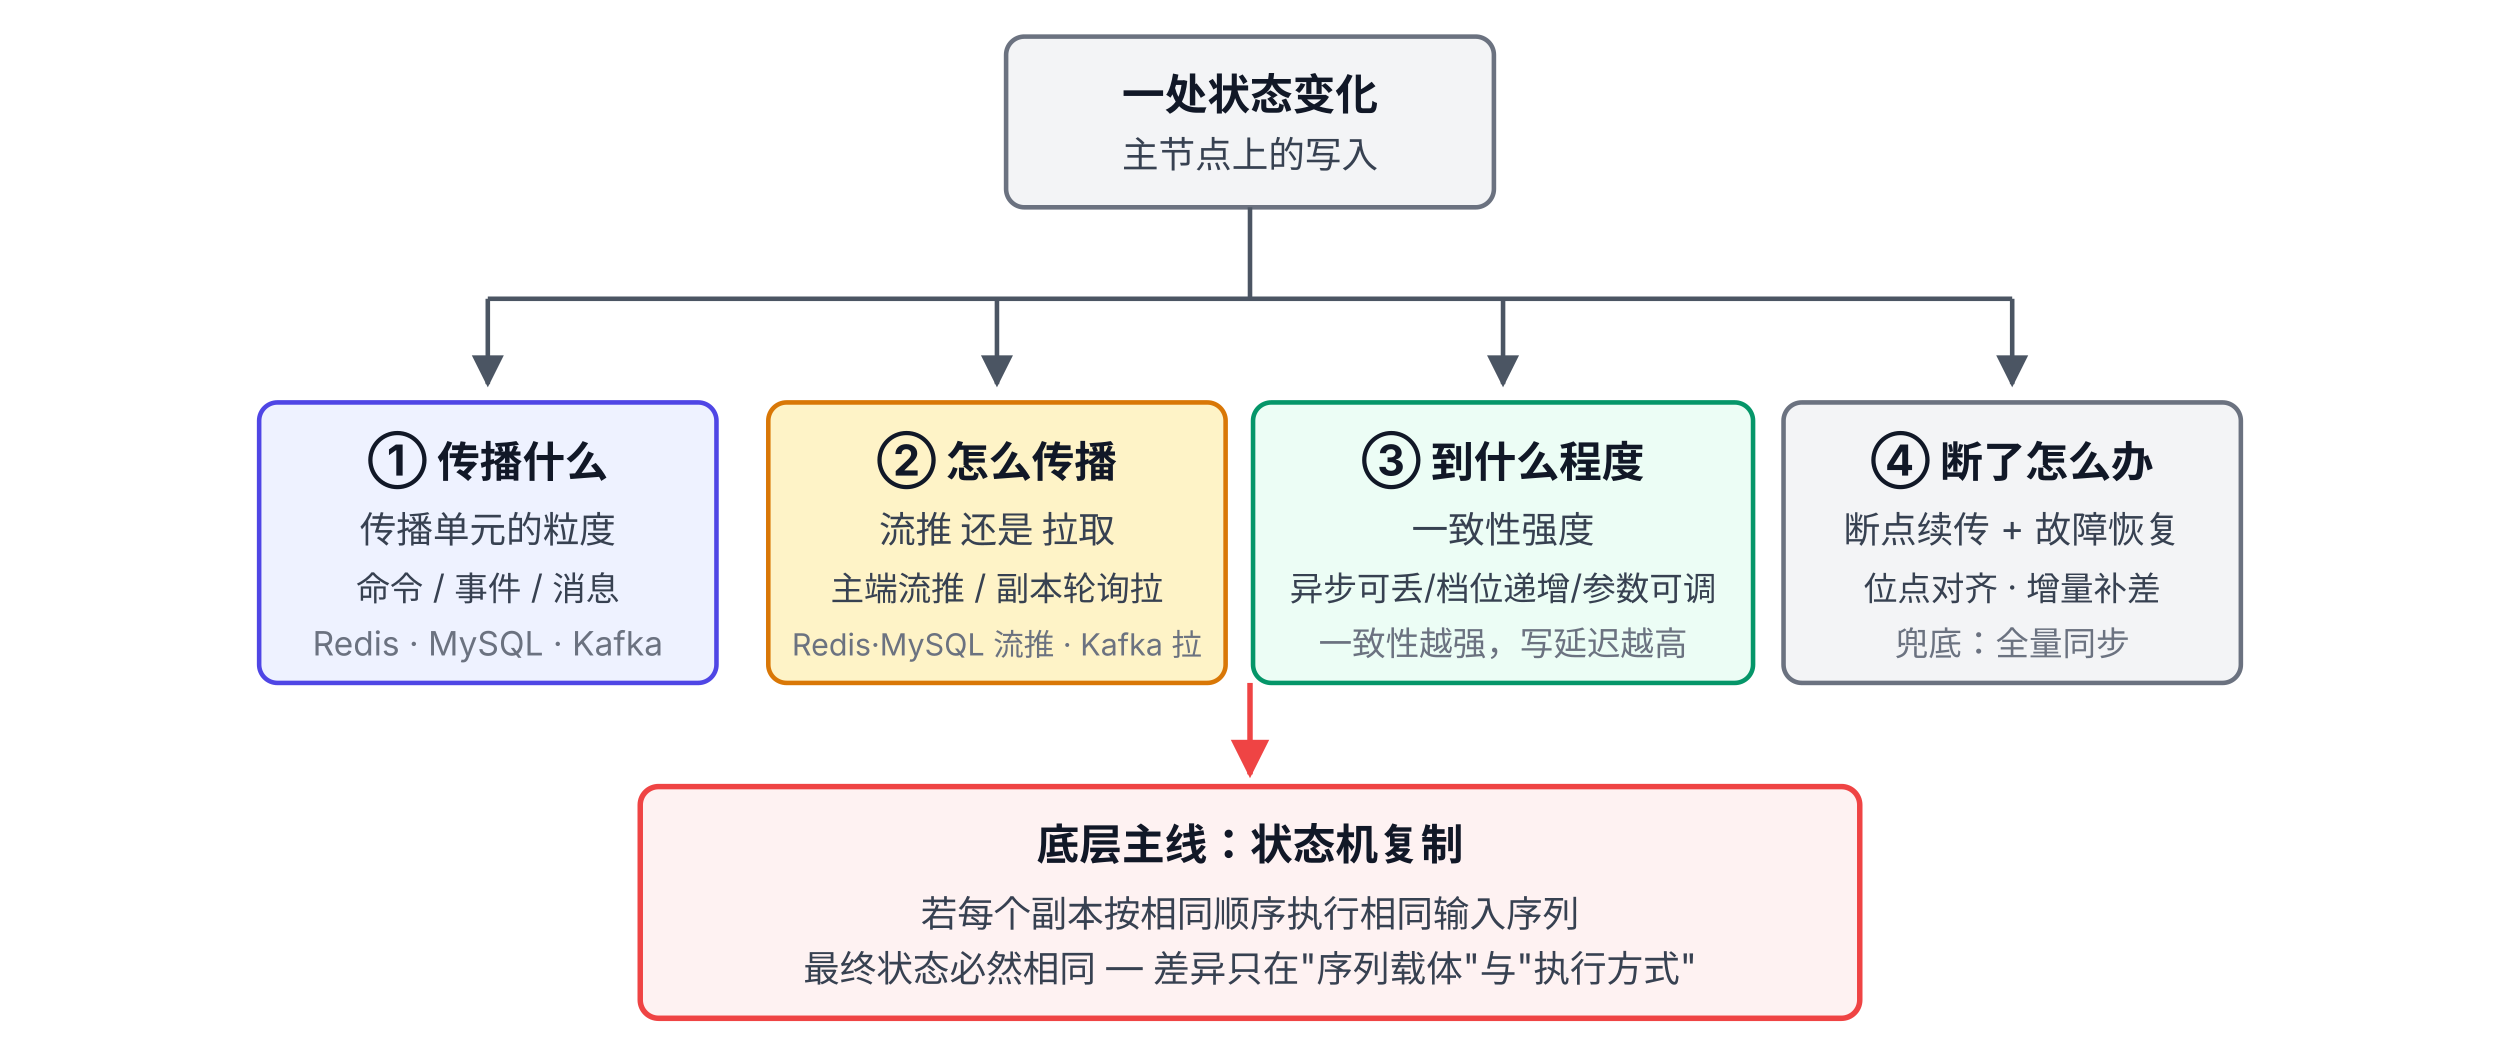
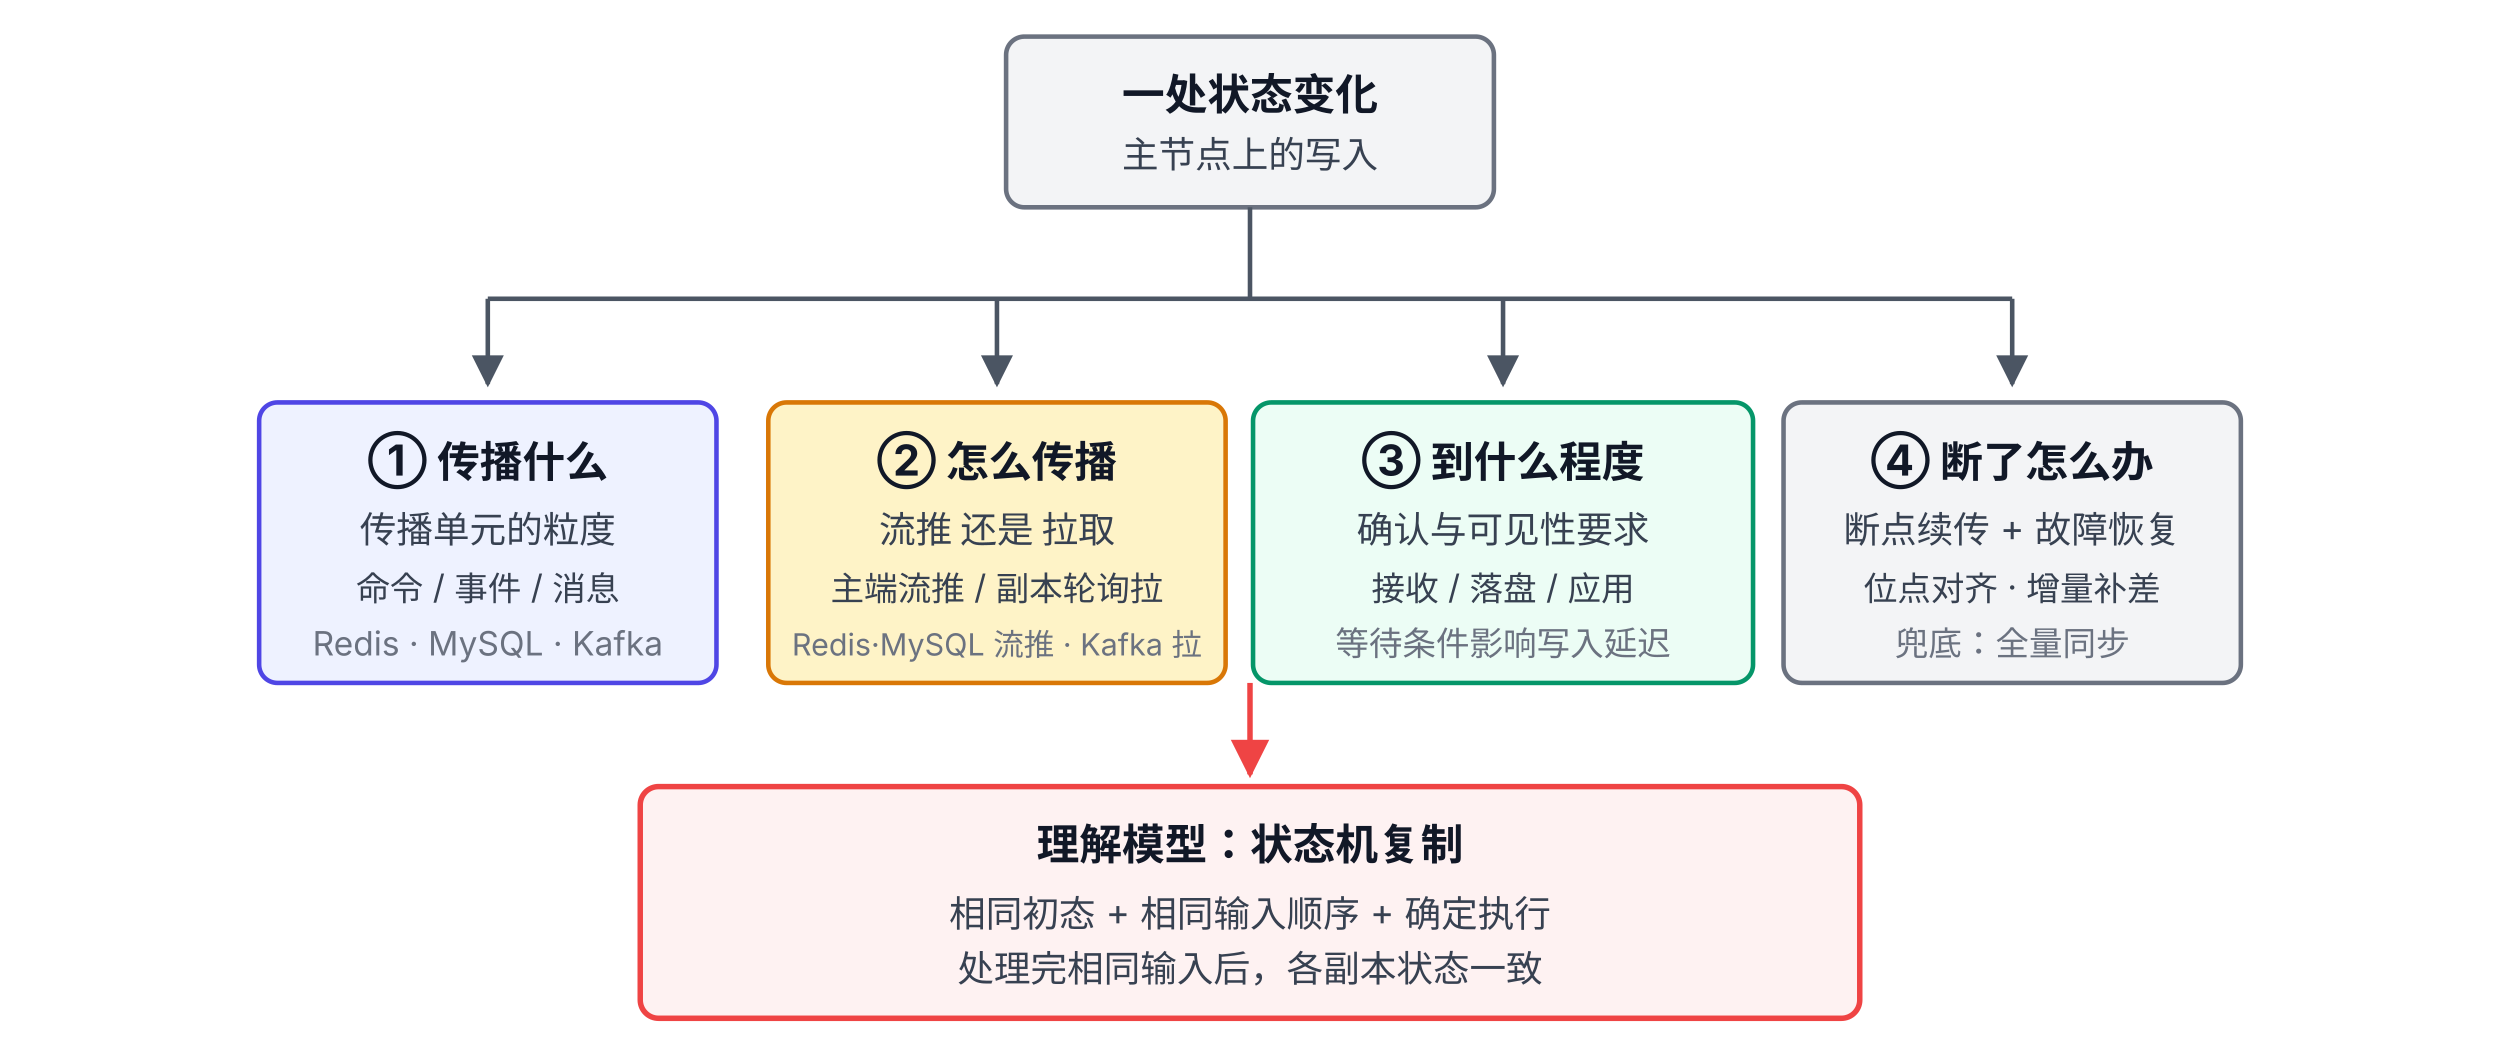
<svg xmlns="http://www.w3.org/2000/svg" viewBox="0 74 820 346" font-family="system-ui, -apple-system, 'PingFang SC', 'Microsoft YaHei', sans-serif">
  <defs>
    <marker id="arrow" viewBox="0 0 10 10" refX="9" refY="5" markerWidth="7" markerHeight="7" orient="auto-start-reverse">
      <path d="M0,0 L10,5 L0,10 z" fill="#4B5563" />
    </marker>
    <marker id="arrowRed" viewBox="0 0 10 10" refX="9" refY="5" markerWidth="7" markerHeight="7" orient="auto-start-reverse">
      <path d="M0,0 L10,5 L0,10 z" fill="#EF4444" />
    </marker>
  </defs>
  <rect x="330" y="86" width="160" height="56" rx="6" fill="#F3F4F6" stroke="#6B7280" stroke-width="1.5" />
  <text x="410" y="110" text-anchor="middle" font-size="14" font-weight="600" fill="#111827">一处状态变化</text>
  <text x="410" y="129" text-anchor="middle" font-size="12" fill="#374151">主节点上的写入</text>
  <line x1="410" y1="142" x2="410" y2="172" stroke="#4B5563" stroke-width="1.5" />
  <line x1="160" y1="172" x2="660" y2="172" stroke="#4B5563" stroke-width="1.5" />
  <line x1="160" y1="172" x2="160" y2="200" stroke="#4B5563" stroke-width="1.5" marker-end="url(#arrow)" />
  <line x1="327" y1="172" x2="327" y2="200" stroke="#4B5563" stroke-width="1.5" marker-end="url(#arrow)" />
  <line x1="493" y1="172" x2="493" y2="200" stroke="#4B5563" stroke-width="1.5" marker-end="url(#arrow)" />
  <line x1="660" y1="172" x2="660" y2="200" stroke="#4B5563" stroke-width="1.5" marker-end="url(#arrow)" />
  <rect x="85" y="206" width="150" height="92" rx="6" fill="#EEF2FF" stroke="#4F46E5" stroke-width="1.5" />
  <text x="160" y="230" text-anchor="middle" font-size="14" font-weight="700" fill="#111827">① 传播什么</text>
  <text x="160" y="252" text-anchor="middle" font-size="12" fill="#374151">传播单元的粒度</text>
  <text x="160" y="271" text-anchor="middle" font-size="11" fill="#374151">命令 / 事件 / 消息</text>
  <text x="160" y="289" text-anchor="middle" font-size="11" fill="#6B7280">Redis · MySQL · Kafka</text>
  <rect x="252" y="206" width="150" height="92" rx="6" fill="#FEF3C7" stroke="#D97706" stroke-width="1.5" />
  <text x="327" y="230" text-anchor="middle" font-size="14" font-weight="700" fill="#111827">② 怎么传播</text>
  <text x="327" y="252" text-anchor="middle" font-size="12" fill="#374151">流推 还是 拉取</text>
  <text x="327" y="271" text-anchor="middle" font-size="11" fill="#374151">主端流推 / 副本轮询拉</text>
  <text x="327" y="289" text-anchor="middle" font-size="10" fill="#6B7280">Redis·MySQL 流推 · Kafka 拉</text>
  <rect x="411" y="206" width="164" height="92" rx="6" fill="#ECFDF5" stroke="#059669" stroke-width="1.5" />
  <text x="493" y="230" text-anchor="middle" font-size="14" font-weight="700" fill="#111827">③ 到什么程度</text>
-   <text x="493" y="252" text-anchor="middle" font-size="12" fill="#374151">一致性强度</text>
-   <text x="493" y="271" text-anchor="middle" font-size="11" fill="#374151">异步可丢/档位递增/参数可调</text>
-   <text x="493" y="289" text-anchor="middle" font-size="11" fill="#6B7280">一致性越强，写延迟越高</text>
+   <text x="493" y="252" text-anchor="middle" font-size="12" fill="#374151">确认与可见性要求</text>
+   <text x="493" y="271" text-anchor="middle" font-size="11" fill="#374151">接收 / 落盘 / 应用</text>
+   <text x="493" y="289" text-anchor="middle" font-size="11" fill="#6B7280">等待条件影响写入延迟</text>
  <rect x="585" y="206" width="150" height="92" rx="6" fill="#F3F4F6" stroke="#6B7280" stroke-width="1.5" />
  <text x="660" y="230" text-anchor="middle" font-size="14" font-weight="700" fill="#111827">④ 断了怎么办</text>
  <text x="660" y="252" text-anchor="middle" font-size="12" fill="#374151">断点续传 + 故障恢复</text>
  <text x="660" y="271" text-anchor="middle" font-size="11" fill="#374151">位点对齐 · 增量补差</text>
  <text x="660" y="289" text-anchor="middle" font-size="11" fill="#6B7280">兜底：全量同步</text>
  <line x1="410" y1="298" x2="410" y2="328" stroke="#EF4444" stroke-width="1.8" marker-end="url(#arrowRed)" />
  <rect x="210" y="332" width="400" height="76" rx="6" fill="#FEF2F2" stroke="#EF4444" stroke-width="1.8" />
-   <text x="410" y="356" text-anchor="middle" font-size="14" font-weight="700" fill="#111827">底层主线：状态机复制</text>
-   <text x="410" y="378" text-anchor="middle" font-size="12" fill="#374151">若每个副本按相同顺序执行相同输入序列</text>
-   <text x="410" y="396" text-anchor="middle" font-size="12" fill="#374151">最终状态必然相同 — 差异只在"序列载体"与"执行方式"</text>
+   <text x="410" y="356" text-anchor="middle" font-size="14" font-weight="700" fill="#111827">理解模型：状态机复制</text>
+   <text x="410" y="378" text-anchor="middle" font-size="12" fill="#374151">相同初态 + 相同输入顺序 + 确定执行</text>
+   <text x="410" y="396" text-anchor="middle" font-size="12" fill="#374151">处理完相同输入后，各副本状态一致</text>
</svg>
